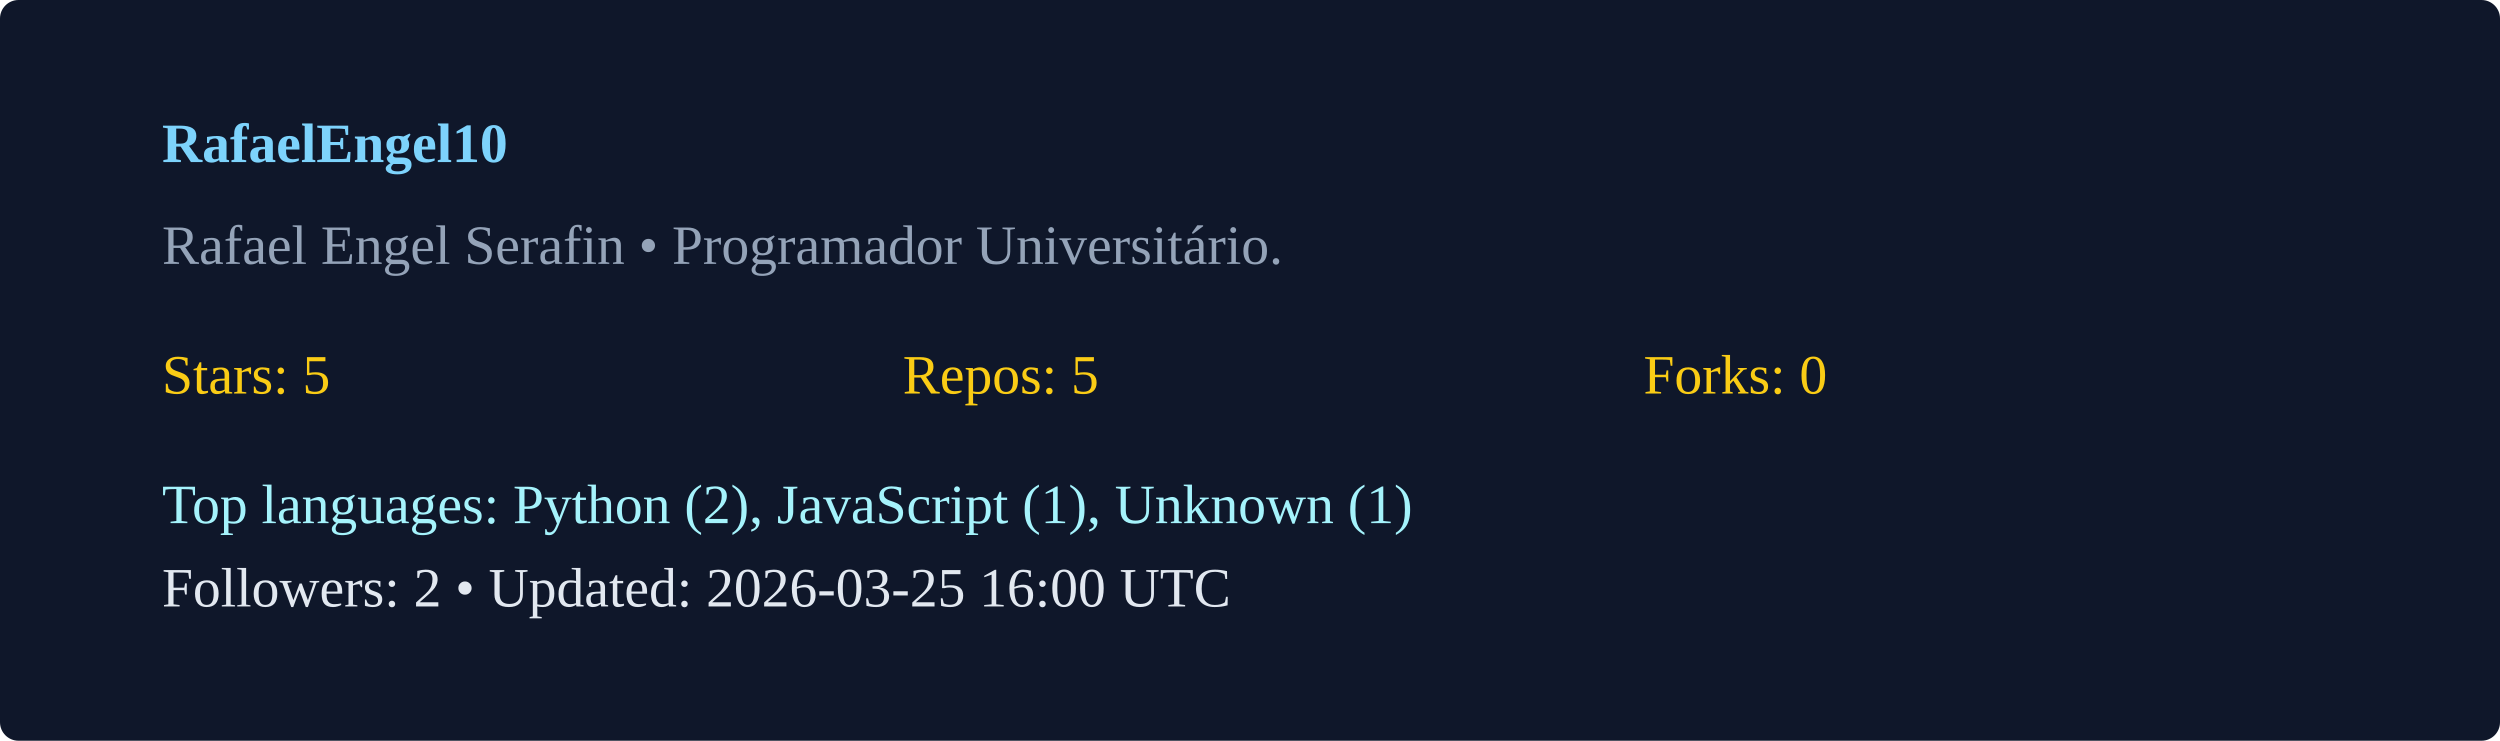
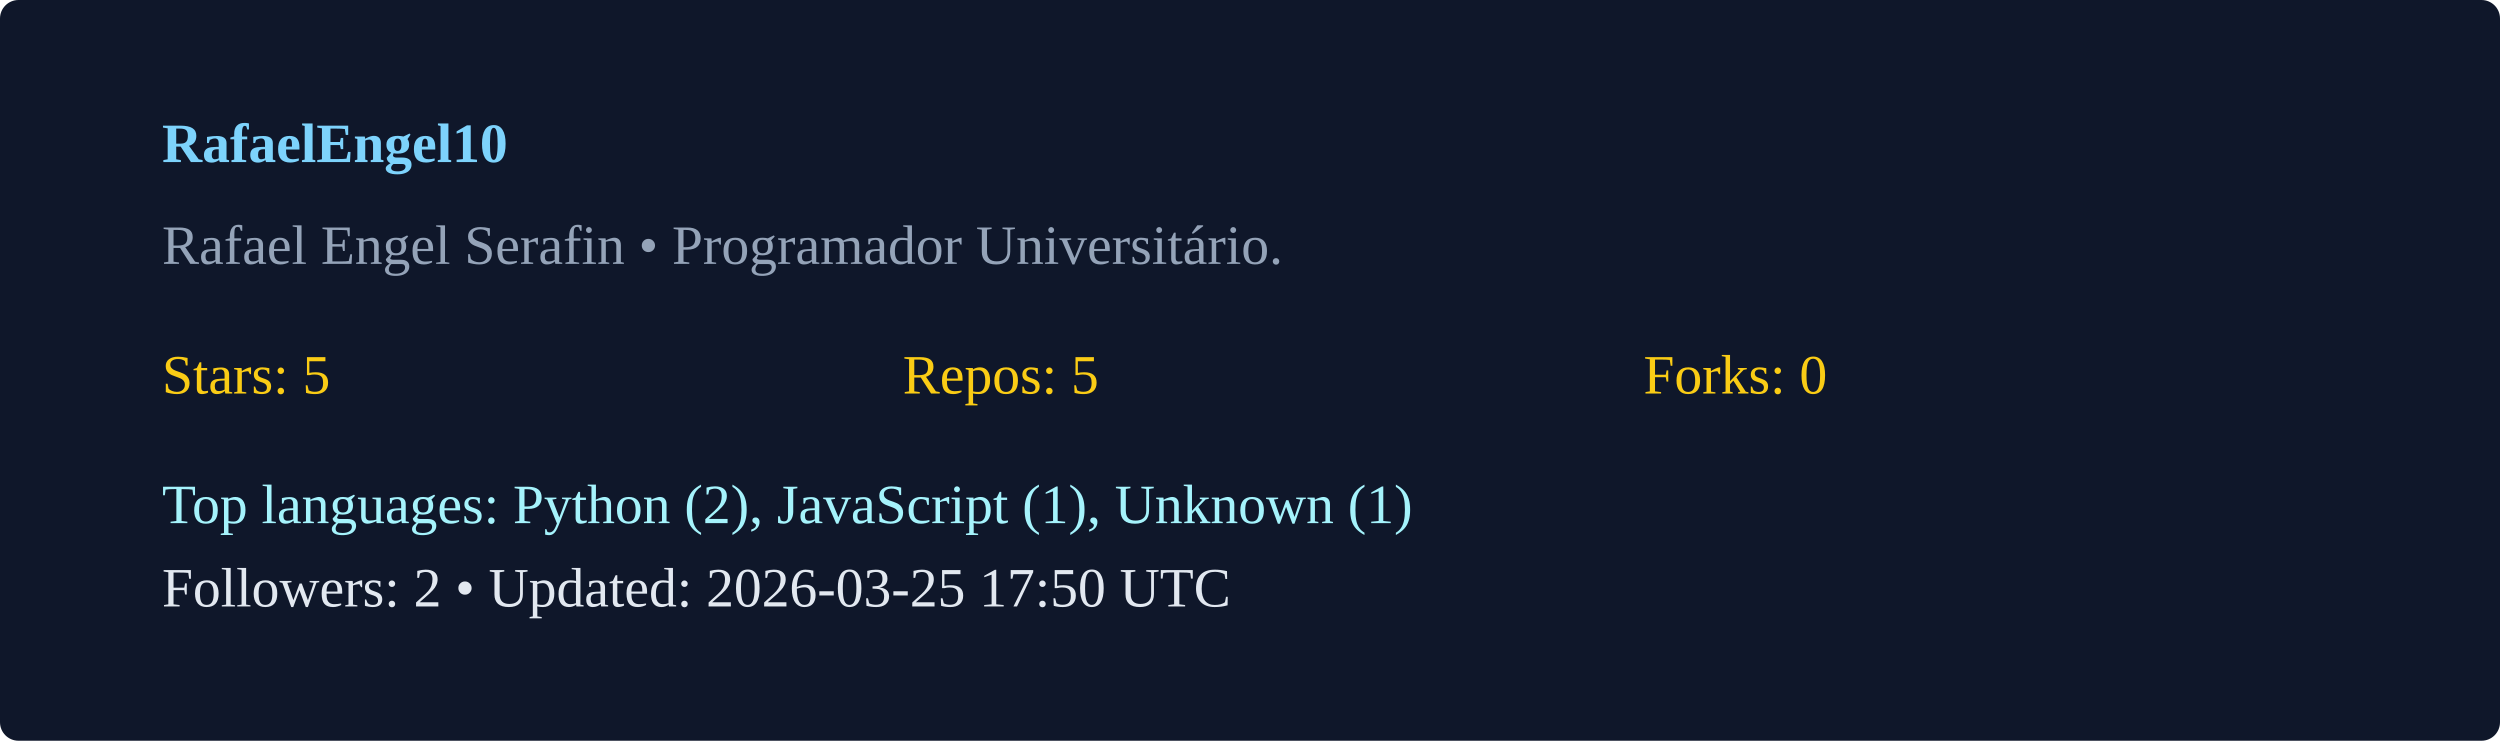
<svg xmlns="http://www.w3.org/2000/svg" width="540" height="160" viewBox="0 0 540 160">
  <rect width="100%" height="100%" rx="4" fill="#0f172a" />
  <g transform="translate(35,35)">
    <text x="0" y="0" fill="#7dd3fc" font-weight="600">RafaelEngel10</text>
    <text x="0" y="22" fill="#94a3b8">Rafael Engel Serafin  • Programador Universitário. </text>
    <g transform="translate(0,50)">
      <text x="0" y="0" fill="#facc15">Stars: 5</text>
      <text x="160" y="0" fill="#facc15">Repos: 5</text>
      <text x="320" y="0" fill="#facc15">Forks: 0</text>
      <text x="0" y="28" fill="#a5f3fc">Top languages: Python (2), JavaScript (1), Unknown (1)</text>
-       <text x="0" y="46" fill="#e2e8f0">Followers: 2 • Updated: 2026-03-25 16:00 UTC</text>
+       <text x="0" y="46" fill="#e2e8f0">Followers: 2 • Updated: 2026-03-25 17:50 UTC</text>
    </g>
  </g>
</svg>
